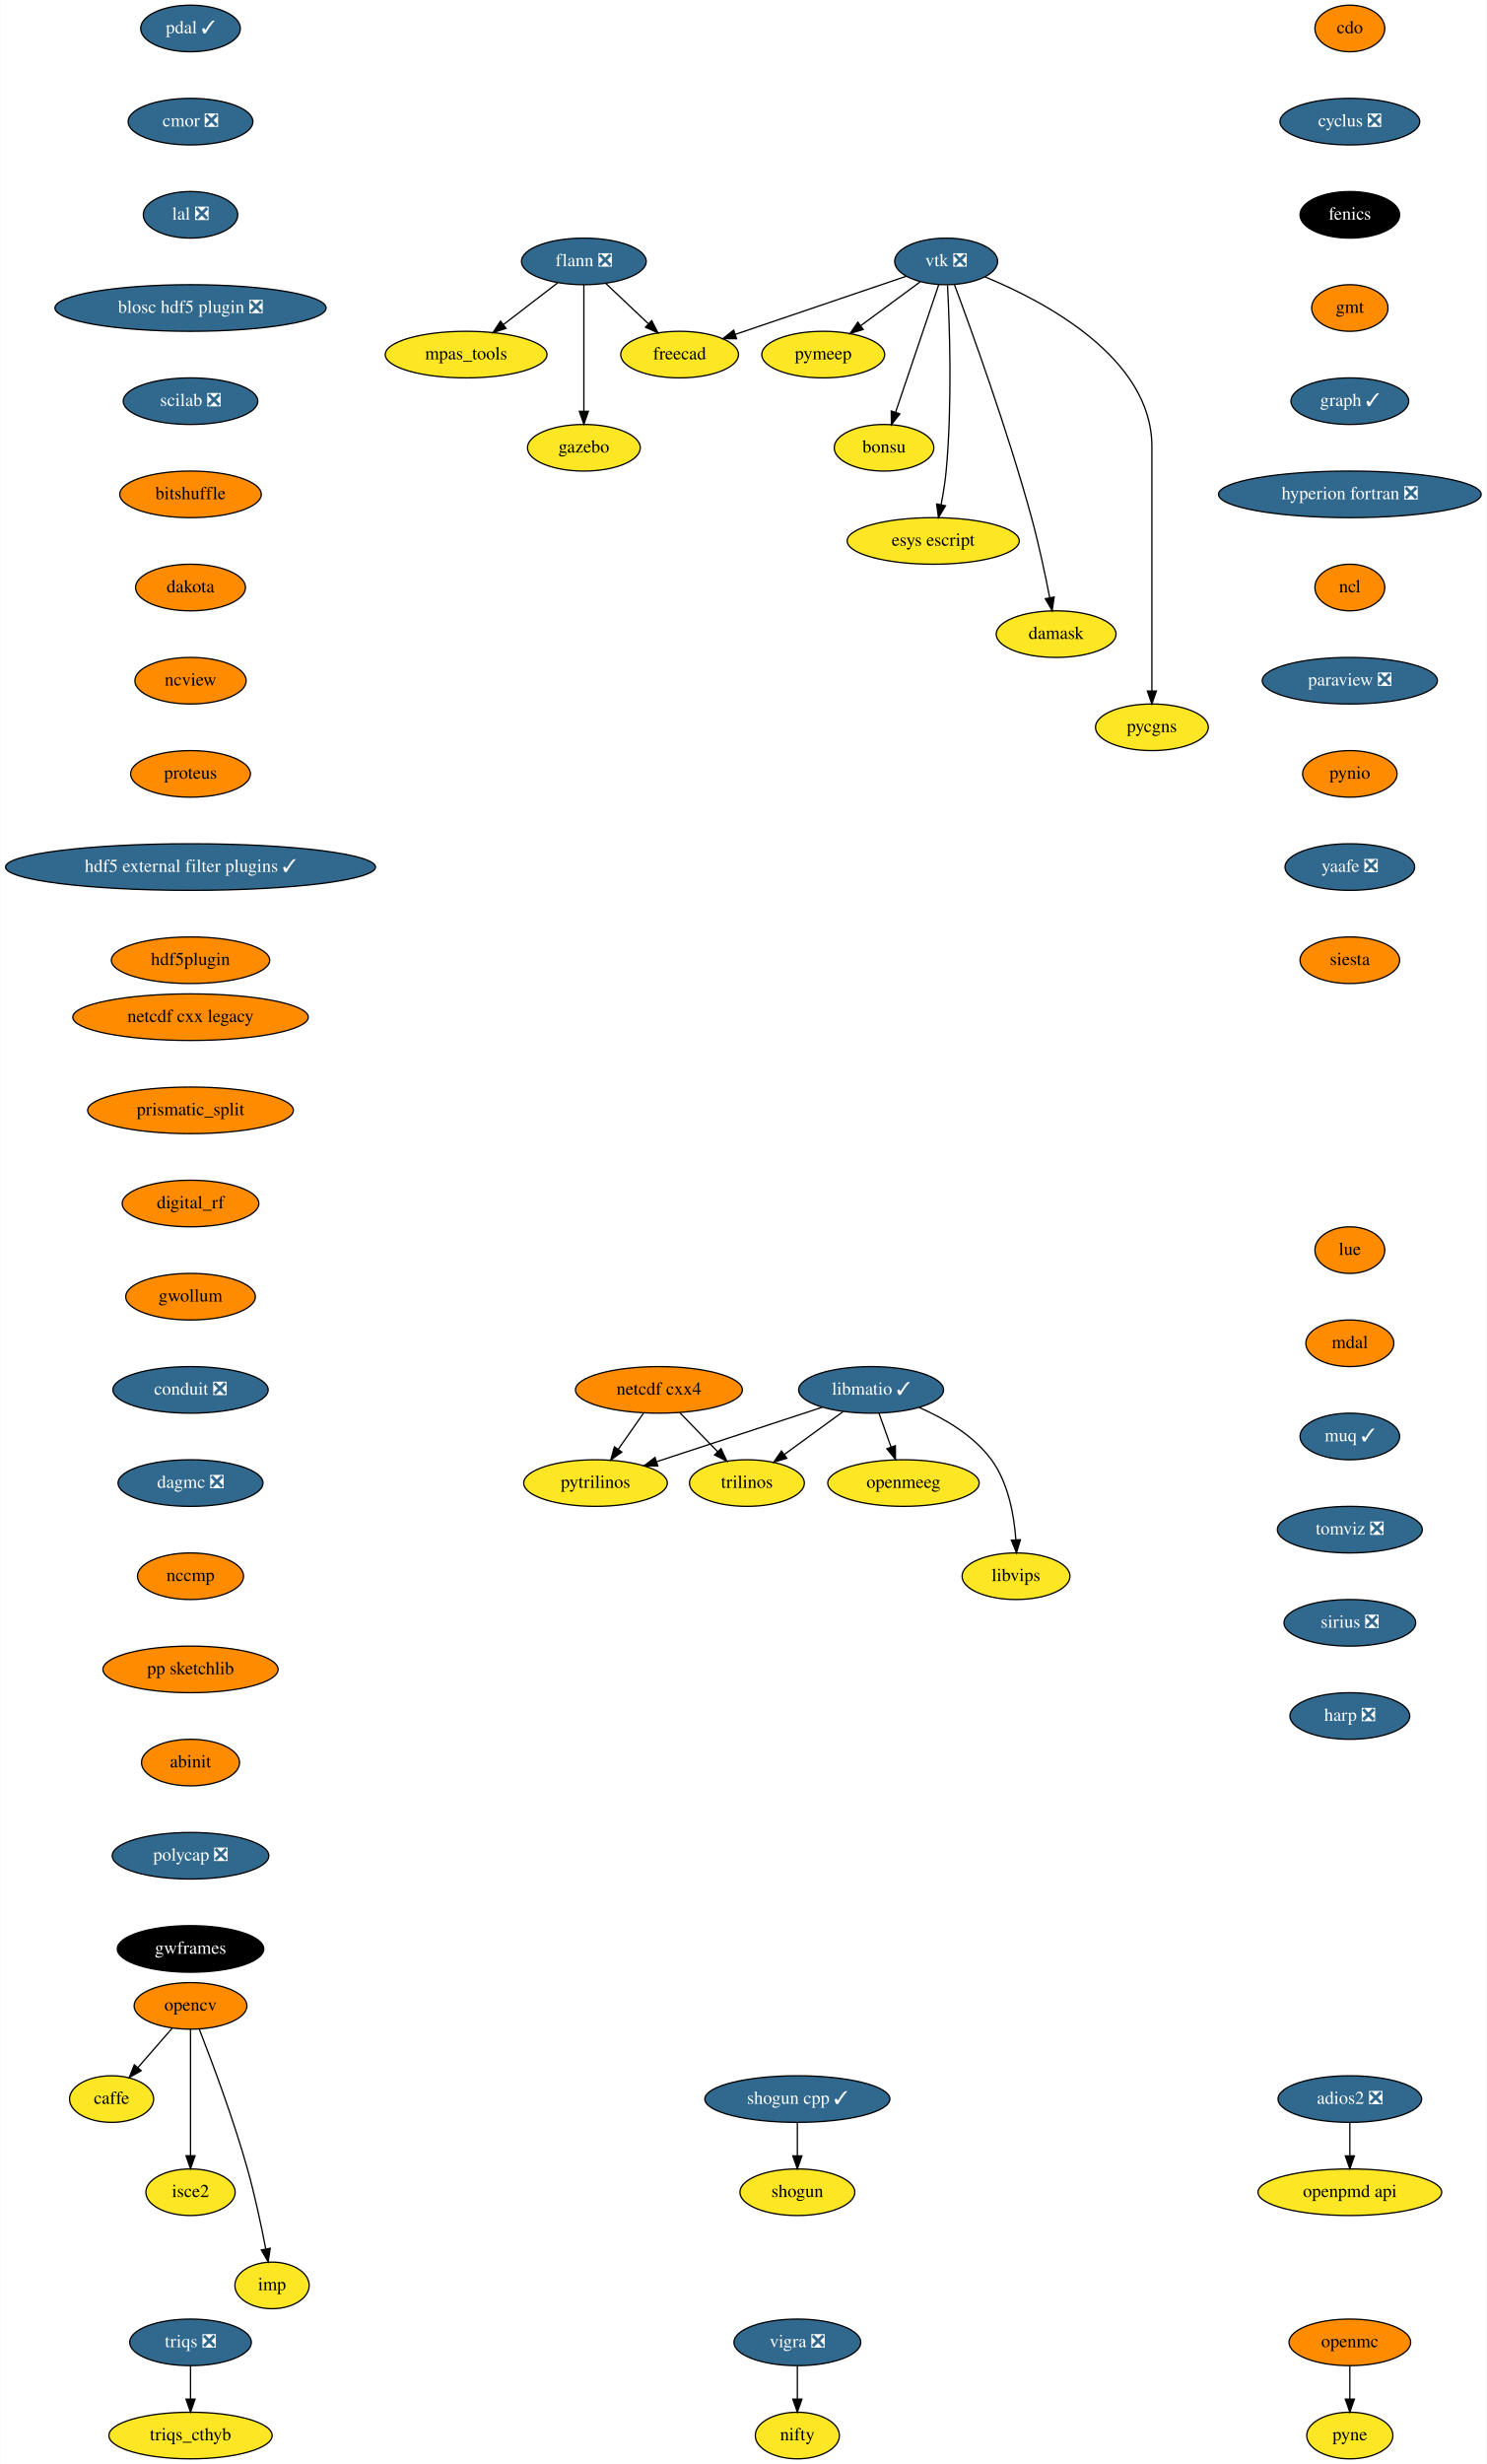
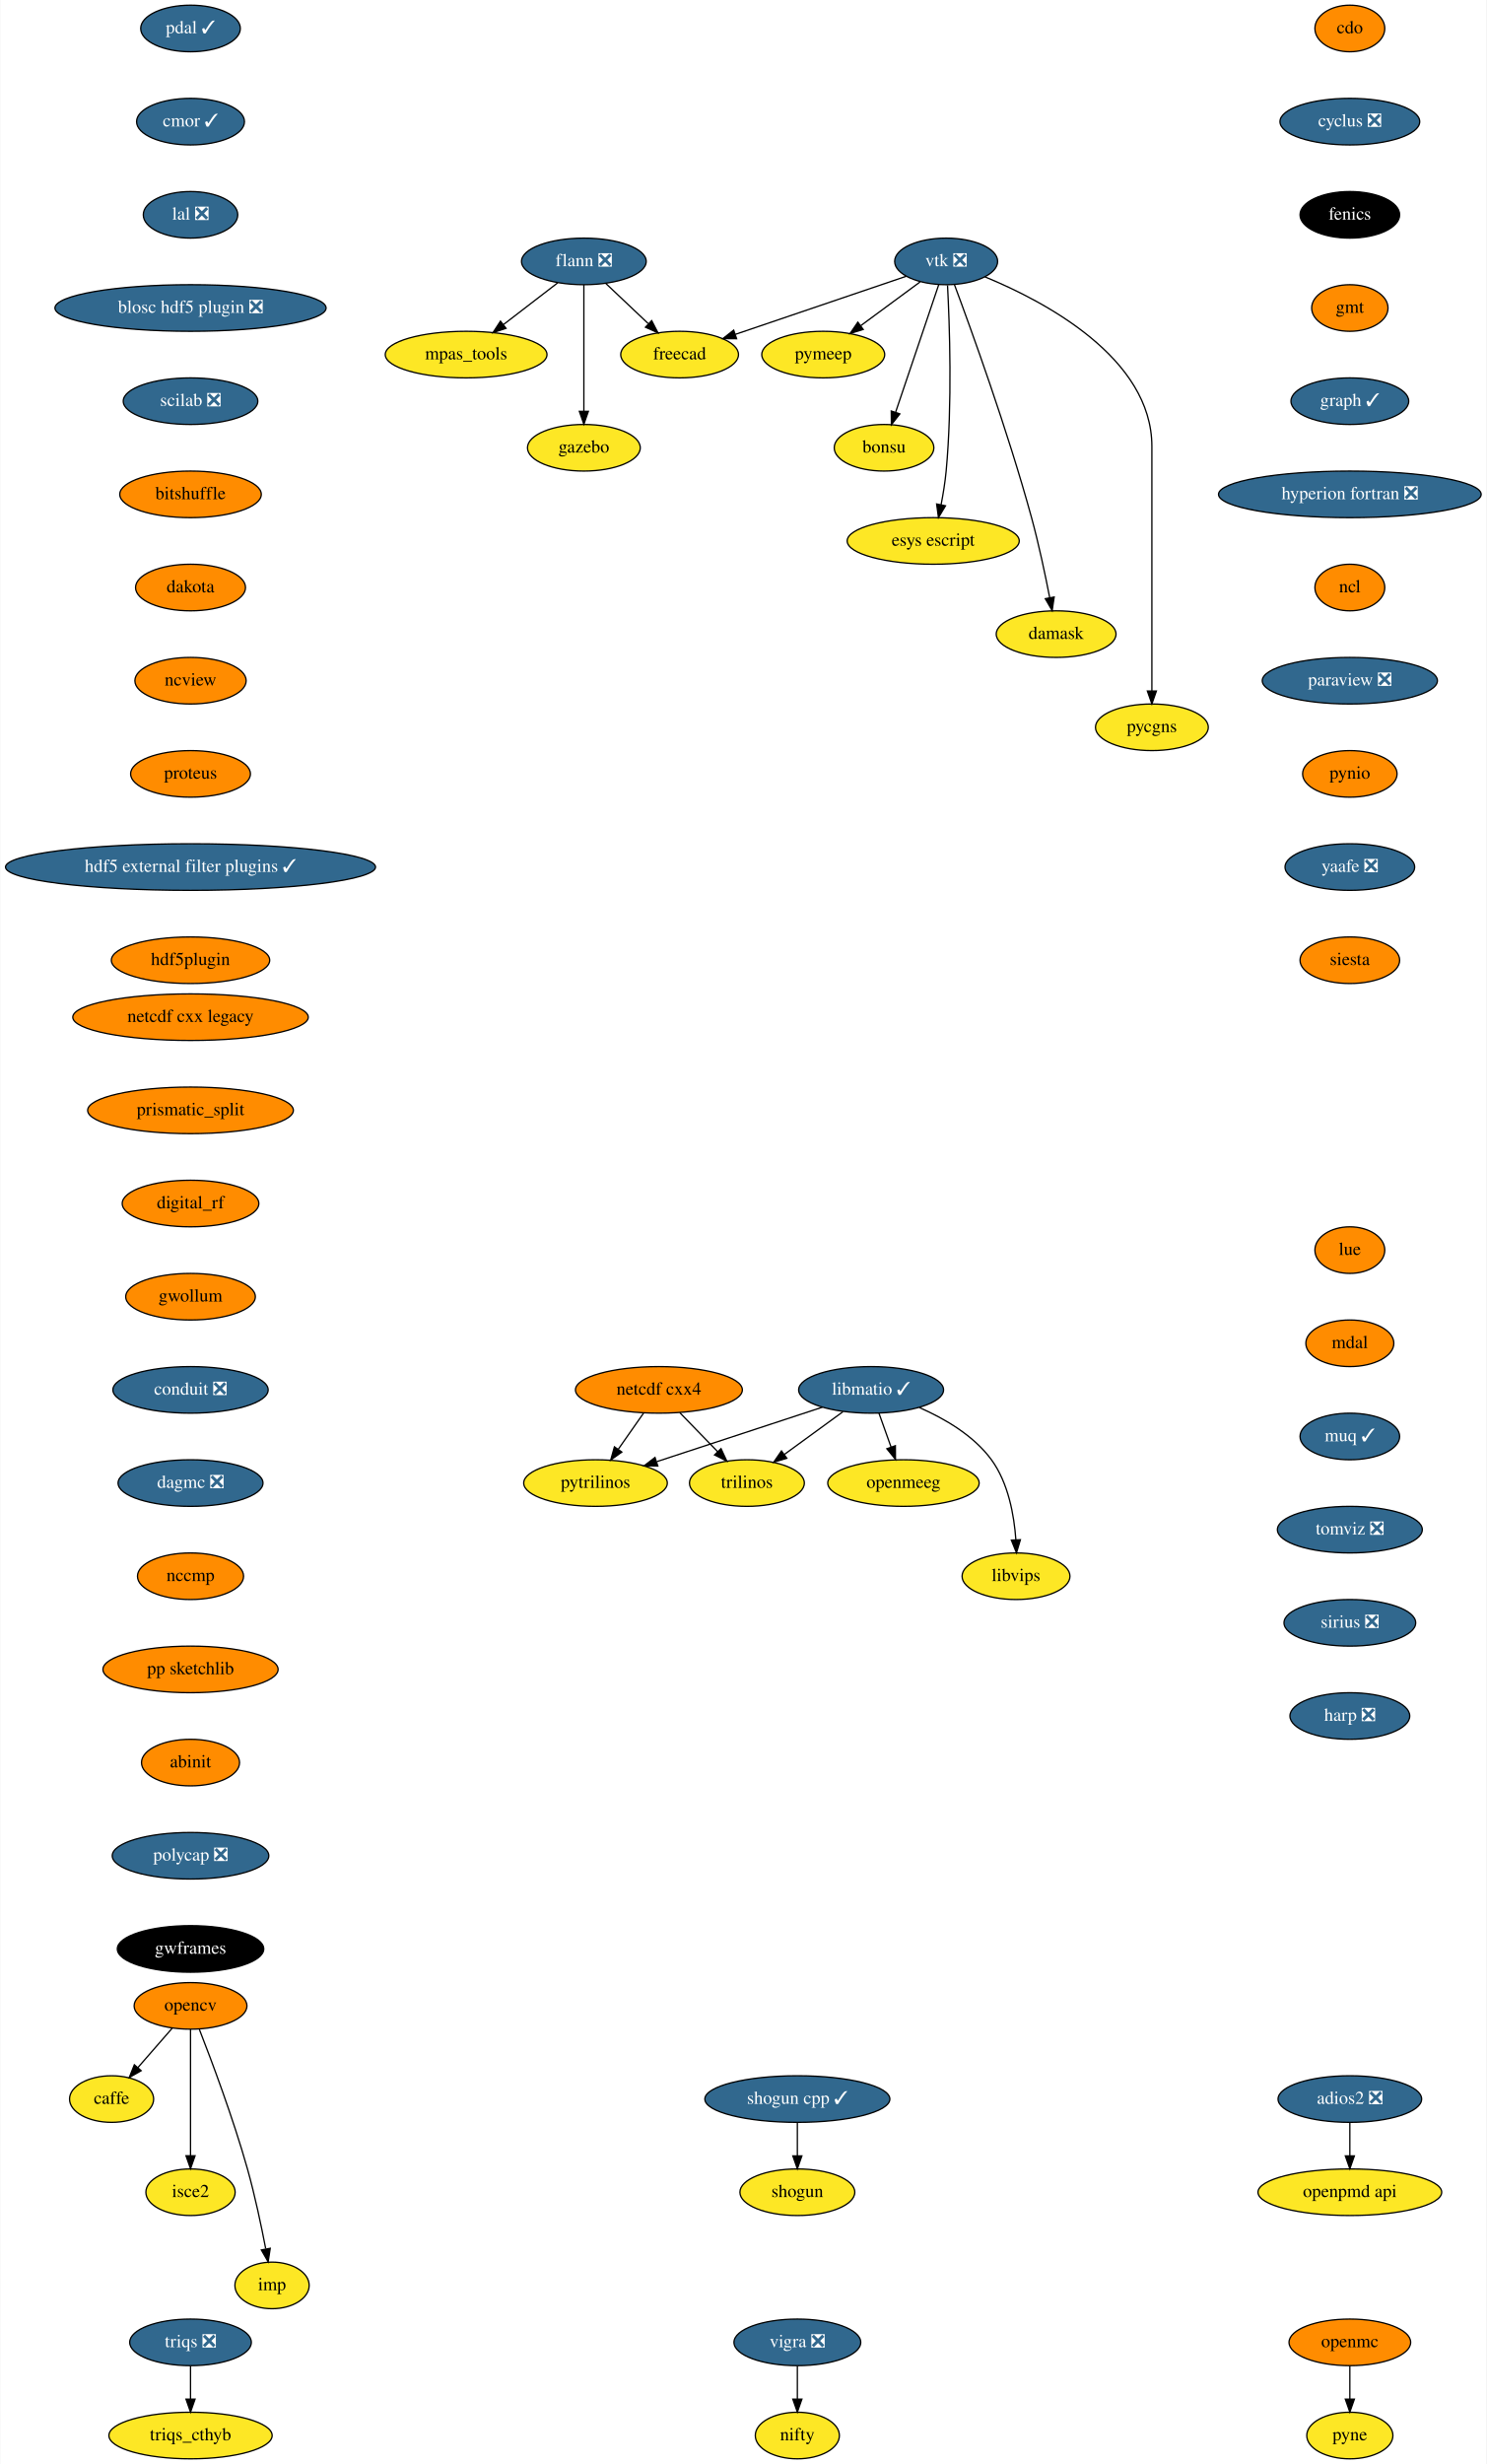
<svg xmlns="http://www.w3.org/2000/svg" xmlns:xlink="http://www.w3.org/1999/xlink" width="1149pt" height="1904pt" viewBox="0.00 0.00 1148.50 1904.00">
  <g id="graph0" class="graph" transform="scale(1 1) rotate(0) translate(4 1900)">
    <polygon fill="white" stroke="transparent" points="-4,4 -4,-1900 1144.5,-1900 1144.5,4 -4,4" />
    <g id="node1" class="node">
      <g id="a_node1">
        <a xlink:href="https://github.com/conda-forge/caffe-feedstock" xlink:title="caffe">
          <ellipse fill="#fde725" stroke="black" cx="82" cy="-278" rx="32.5" ry="18" />
          <text text-anchor="middle" x="82" y="-274.3" font-family="Times,serif" font-size="14.00">caffe</text>
        </a>
      </g>
    </g>
    <g id="node2" class="node">
      <g id="a_node2">
        <a xlink:href="https://github.com/conda-forge/cdo-feedstock" xlink:title="cdo">
          <ellipse fill="#ff8c00" stroke="black" cx="1039" cy="-1878" rx="27" ry="18" />
          <text text-anchor="middle" x="1039" y="-1874.3" font-family="Times,serif" font-size="14.00">cdo</text>
        </a>
      </g>
    </g>
    <g id="node3" class="node">
      <g id="a_node3">
        <a xlink:href="https://github.com/conda-forge/cyclus-feedstock/pull/63" xlink:title="cyclus ❎">
          <ellipse fill="#31688e" stroke="black" cx="1039" cy="-1806" rx="54" ry="18" />
          <text text-anchor="middle" x="1039" y="-1802.3" font-family="Times,serif" font-size="14.00" fill="white">cyclus ❎</text>
        </a>
      </g>
    </g>
    <g id="node4" class="node">
      <g id="a_node4">
        <a xlink:href="https://github.com/conda-forge/fenics-feedstock" xlink:title="fenics">
          <ellipse fill="#000000" stroke="black" cx="1039" cy="-1734" rx="38.5" ry="18" />
          <text text-anchor="middle" x="1039" y="-1730.3" font-family="Times,serif" font-size="14.00" fill="white">fenics</text>
        </a>
      </g>
    </g>
    <g id="node5" class="node">
      <g id="a_node5">
        <a xlink:href="https://github.com/conda-forge/gmt-feedstock" xlink:title="gmt">
          <ellipse fill="#ff8c00" stroke="black" cx="1039" cy="-1662" rx="29.5" ry="18" />
          <text text-anchor="middle" x="1039" y="-1658.3" font-family="Times,serif" font-size="14.00">gmt</text>
        </a>
      </g>
    </g>
    <g id="node10" class="node">
      <g id="a_node10">
        <a xlink:href="https://github.com/conda-forge/graph-feedstock/pull/6" xlink:title="graph ✓">
          <ellipse fill="#31688e" stroke="black" cx="1039" cy="-1590" rx="45.5" ry="18" />
          <text text-anchor="middle" x="1039" y="-1586.3" font-family="Times,serif" font-size="14.00" fill="white">graph ✓</text>
        </a>
      </g>
    </g>
    <g id="node6" class="node">
      <g id="a_node6">
        <a xlink:href="https://github.com/conda-forge/flann-feedstock/pull/31" xlink:title="flann ❎">
          <ellipse fill="#31688e" stroke="black" cx="447" cy="-1698" rx="48.19" ry="18" />
          <text text-anchor="middle" x="447" y="-1694.3" font-family="Times,serif" font-size="14.00" fill="white">flann ❎</text>
        </a>
      </g>
    </g>
    <g id="node7" class="node">
      <g id="a_node7">
        <a xlink:href="https://github.com/conda-forge/freecad-feedstock" xlink:title="freecad">
          <ellipse fill="#fde725" stroke="black" cx="521" cy="-1626" rx="45.5" ry="18" />
          <text text-anchor="middle" x="521" y="-1622.3" font-family="Times,serif" font-size="14.00">freecad</text>
        </a>
      </g>
    </g>
    <g id="edge4" class="edge">
      <path fill="none" stroke="black" d="M463.79,-1681.12C473.54,-1671.9 485.98,-1660.13 496.77,-1649.92" />
      <polygon fill="black" stroke="black" points="499.42,-1652.24 504.27,-1642.82 494.6,-1647.15 499.42,-1652.24" />
    </g>
    <g id="node8" class="node">
      <g id="a_node8">
        <a xlink:href="https://github.com/conda-forge/mpas_tools-feedstock" xlink:title="mpas_tools">
          <ellipse fill="#fde725" stroke="black" cx="356" cy="-1626" rx="62.5" ry="18" />
          <text text-anchor="middle" x="356" y="-1622.3" font-family="Times,serif" font-size="14.00">mpas_tools</text>
        </a>
      </g>
    </g>
    <g id="edge5" class="edge">
      <path fill="none" stroke="black" d="M426.8,-1681.46C414.49,-1671.99 398.55,-1659.73 384.91,-1649.24" />
      <polygon fill="black" stroke="black" points="386.83,-1646.3 376.77,-1642.98 382.56,-1651.85 386.83,-1646.3" />
    </g>
    <g id="node9" class="node">
      <g id="a_node9">
        <a xlink:href="https://github.com/conda-forge/gazebo-feedstock" xlink:title="gazebo">
          <ellipse fill="#fde725" stroke="black" cx="447" cy="-1554" rx="43.59" ry="18" />
          <text text-anchor="middle" x="447" y="-1550.3" font-family="Times,serif" font-size="14.00">gazebo</text>
        </a>
      </g>
    </g>
    <g id="edge6" class="edge">
      <path fill="none" stroke="black" d="M447,-1679.87C447,-1655.67 447,-1611.21 447,-1582.39" />
      <polygon fill="black" stroke="black" points="450.5,-1582.19 447,-1572.19 443.5,-1582.19 450.5,-1582.19" />
    </g>
    <g id="node11" class="node">
      <g id="a_node11">
        <a xlink:href="https://github.com/conda-forge/hyperion-fortran-feedstock/pull/20" xlink:title="hyperion fortran ❎">
          <ellipse fill="#31688e" stroke="black" cx="1039" cy="-1518" rx="101.5" ry="18" />
          <text text-anchor="middle" x="1039" y="-1514.3" font-family="Times,serif" font-size="14.00" fill="white">hyperion fortran ❎</text>
        </a>
      </g>
    </g>
    <g id="node12" class="node">
      <g id="a_node12">
        <a xlink:href="https://github.com/conda-forge/ncl-feedstock" xlink:title="ncl">
          <ellipse fill="#ff8c00" stroke="black" cx="1039" cy="-1446" rx="27" ry="18" />
          <text text-anchor="middle" x="1039" y="-1442.3" font-family="Times,serif" font-size="14.00">ncl</text>
        </a>
      </g>
    </g>
    <g id="node18" class="node">
      <g id="a_node18">
        <a xlink:href="https://github.com/conda-forge/paraview-feedstock/pull/131" xlink:title="paraview ❎">
          <ellipse fill="#31688e" stroke="black" cx="1039" cy="-1374" rx="67.69" ry="18" />
          <text text-anchor="middle" x="1039" y="-1370.3" font-family="Times,serif" font-size="14.00" fill="white">paraview ❎</text>
        </a>
      </g>
    </g>
    <g id="node13" class="node">
      <g id="a_node13">
        <a xlink:href="https://github.com/conda-forge/libmatio-feedstock/pull/39" xlink:title="libmatio ✓">
          <ellipse fill="#31688e" stroke="black" cx="669" cy="-826" rx="56" ry="18" />
          <text text-anchor="middle" x="669" y="-822.3" font-family="Times,serif" font-size="14.00" fill="white">libmatio ✓</text>
        </a>
      </g>
    </g>
    <g id="node14" class="node">
      <g id="a_node14">
        <a xlink:href="https://github.com/conda-forge/pytrilinos-feedstock" xlink:title="pytrilinos">
          <ellipse fill="#fde725" stroke="black" cx="456" cy="-754" rx="55.49" ry="18" />
          <text text-anchor="middle" x="456" y="-750.3" font-family="Times,serif" font-size="14.00">pytrilinos</text>
        </a>
      </g>
    </g>
    <g id="edge10" class="edge">
      <path fill="none" stroke="black" d="M631.41,-812.65C595.78,-800.94 542.11,-783.3 503.53,-770.62" />
      <polygon fill="black" stroke="black" points="504.16,-767.14 493.57,-767.35 501.98,-773.79 504.16,-767.14" />
    </g>
    <g id="node15" class="node">
      <g id="a_node15">
        <a xlink:href="https://github.com/conda-forge/trilinos-feedstock" xlink:title="trilinos">
          <ellipse fill="#fde725" stroke="black" cx="573" cy="-754" rx="44.39" ry="18" />
          <text text-anchor="middle" x="573" y="-750.3" font-family="Times,serif" font-size="14.00">trilinos</text>
        </a>
      </g>
    </g>
    <g id="edge11" class="edge">
      <path fill="none" stroke="black" d="M647.22,-809.12C633.81,-799.34 616.46,-786.69 601.9,-776.08" />
      <polygon fill="black" stroke="black" points="603.85,-773.17 593.71,-770.1 599.73,-778.82 603.85,-773.17" />
    </g>
    <g id="node16" class="node">
      <g id="a_node16">
        <a xlink:href="https://github.com/conda-forge/openmeeg-feedstock" xlink:title="openmeeg">
          <ellipse fill="#fde725" stroke="black" cx="694" cy="-754" rx="58.5" ry="18" />
          <text text-anchor="middle" x="694" y="-750.3" font-family="Times,serif" font-size="14.00">openmeeg</text>
        </a>
      </g>
    </g>
    <g id="edge12" class="edge">
      <path fill="none" stroke="black" d="M675.05,-808.05C677.87,-800.18 681.28,-790.62 684.43,-781.79" />
      <polygon fill="black" stroke="black" points="687.76,-782.87 687.83,-772.28 681.17,-780.52 687.76,-782.87" />
    </g>
    <g id="node17" class="node">
      <g id="a_node17">
        <a xlink:href="https://github.com/conda-forge/libvips-feedstock" xlink:title="libvips">
          <ellipse fill="#fde725" stroke="black" cx="781" cy="-682" rx="41.69" ry="18" />
          <text text-anchor="middle" x="781" y="-678.3" font-family="Times,serif" font-size="14.00">libvips</text>
        </a>
      </g>
    </g>
    <g id="edge13" class="edge">
      <path fill="none" stroke="black" d="M706.36,-812.3C725.79,-803.82 748.28,-790.75 762,-772 775.08,-754.11 779.53,-729.11 780.88,-710.16" />
      <polygon fill="black" stroke="black" points="784.38,-710.22 781.36,-700.07 777.39,-709.9 784.38,-710.22" />
    </g>
    <g id="node25" class="node">
      <g id="a_node25">
        <a xlink:href="https://github.com/conda-forge/pynio-feedstock" xlink:title="pynio">
          <ellipse fill="#ff8c00" stroke="black" cx="1039" cy="-1302" rx="36.5" ry="18" />
          <text text-anchor="middle" x="1039" y="-1298.3" font-family="Times,serif" font-size="14.00">pynio</text>
        </a>
      </g>
    </g>
    <g id="node19" class="node">
      <g id="a_node19">
        <a xlink:href="https://github.com/conda-forge/netcdf-cxx4-feedstock" xlink:title="netcdf cxx4">
          <ellipse fill="#ff8c00" stroke="black" cx="505" cy="-826" rx="64.5" ry="18" />
          <text text-anchor="middle" x="505" y="-822.3" font-family="Times,serif" font-size="14.00">netcdf cxx4</text>
        </a>
      </g>
    </g>
    <g id="edge15" class="edge">
      <path fill="none" stroke="black" d="M493.14,-808.05C487.3,-799.71 480.14,-789.49 473.68,-780.25" />
      <polygon fill="black" stroke="black" points="476.35,-777.97 467.75,-771.79 470.62,-781.99 476.35,-777.97" />
    </g>
    <g id="edge16" class="edge">
      <path fill="none" stroke="black" d="M521.12,-808.41C529.88,-799.39 540.86,-788.09 550.46,-778.21" />
      <polygon fill="black" stroke="black" points="553.01,-780.6 557.47,-770.99 547.99,-775.72 553.01,-780.6" />
    </g>
    <g id="node20" class="node">
      <g id="a_node20">
        <a xlink:href="https://github.com/conda-forge/opencv-feedstock" xlink:title="opencv">
          <ellipse fill="#ff8c00" stroke="black" cx="143" cy="-350" rx="43.59" ry="18" />
          <text text-anchor="middle" x="143" y="-346.3" font-family="Times,serif" font-size="14.00">opencv</text>
        </a>
      </g>
    </g>
    <g id="edge17" class="edge">
      <path fill="none" stroke="black" d="M128.85,-332.76C120.96,-323.71 111.01,-312.29 102.3,-302.3" />
      <polygon fill="black" stroke="black" points="104.86,-299.91 95.65,-294.67 99.58,-304.5 104.86,-299.91" />
    </g>
    <g id="node21" class="node">
      <g id="a_node21">
        <a xlink:href="https://github.com/conda-forge/isce2-feedstock" xlink:title="isce2">
          <ellipse fill="#fde725" stroke="black" cx="143" cy="-206" rx="34.5" ry="18" />
          <text text-anchor="middle" x="143" y="-202.3" font-family="Times,serif" font-size="14.00">isce2</text>
        </a>
      </g>
    </g>
    <g id="edge18" class="edge">
      <path fill="none" stroke="black" d="M143,-331.87C143,-307.67 143,-263.21 143,-234.39" />
      <polygon fill="black" stroke="black" points="146.5,-234.19 143,-224.19 139.5,-234.19 146.5,-234.19" />
    </g>
    <g id="node22" class="node">
      <g id="a_node22">
        <a xlink:href="https://github.com/conda-forge/imp-feedstock" xlink:title="imp">
          <ellipse fill="#fde725" stroke="black" cx="206" cy="-134" rx="28.7" ry="18" />
          <text text-anchor="middle" x="206" y="-130.3" font-family="Times,serif" font-size="14.00">imp</text>
        </a>
      </g>
    </g>
    <g id="edge19" class="edge">
      <path fill="none" stroke="black" d="M149.83,-331.83C159.16,-307.95 175.97,-263.2 187,-224 192.74,-203.6 197.68,-180.14 201.09,-162.43" />
      <polygon fill="black" stroke="black" points="204.6,-162.69 203,-152.22 197.72,-161.4 204.6,-162.69" />
    </g>
    <g id="node23" class="node">
      <g id="a_node23">
        <a xlink:href="https://github.com/conda-forge/openmc-feedstock" xlink:title="openmc">
          <ellipse fill="#ff8c00" stroke="black" cx="1039" cy="-90" rx="47" ry="18" />
          <text text-anchor="middle" x="1039" y="-86.3" font-family="Times,serif" font-size="14.00">openmc</text>
        </a>
      </g>
    </g>
    <g id="node24" class="node">
      <g id="a_node24">
        <a xlink:href="https://github.com/conda-forge/pyne-feedstock" xlink:title="pyne">
          <ellipse fill="#fde725" stroke="black" cx="1039" cy="-18" rx="33.29" ry="18" />
          <text text-anchor="middle" x="1039" y="-14.3" font-family="Times,serif" font-size="14.00">pyne</text>
        </a>
      </g>
    </g>
    <g id="edge20" class="edge">
      <path fill="none" stroke="black" d="M1039,-71.7C1039,-63.98 1039,-54.71 1039,-46.11" />
      <polygon fill="black" stroke="black" points="1042.5,-46.1 1039,-36.1 1035.5,-46.1 1042.5,-46.1" />
    </g>
    <g id="node26" class="node">
      <g id="a_node26">
        <a xlink:href="https://github.com/conda-forge/yaafe-feedstock/pull/15" xlink:title="yaafe ❎">
          <ellipse fill="#31688e" stroke="black" cx="1039" cy="-1230" rx="50.09" ry="18" />
          <text text-anchor="middle" x="1039" y="-1226.3" font-family="Times,serif" font-size="14.00" fill="white">yaafe ❎</text>
        </a>
      </g>
    </g>
    <g id="node31" class="node">
      <g id="a_node31">
        <a xlink:href="https://github.com/conda-forge/siesta-feedstock" xlink:title="siesta">
          <ellipse fill="#ff8c00" stroke="black" cx="1039" cy="-1158" rx="38.5" ry="18" />
          <text text-anchor="middle" x="1039" y="-1154.3" font-family="Times,serif" font-size="14.00">siesta</text>
        </a>
      </g>
    </g>
    <g id="node27" class="node">
      <g id="a_node27">
        <a xlink:href="https://github.com/conda-forge/shogun-feedstock" xlink:title="shogun">
          <ellipse fill="#fde725" stroke="black" cx="612" cy="-206" rx="44.39" ry="18" />
          <text text-anchor="middle" x="612" y="-202.3" font-family="Times,serif" font-size="14.00">shogun</text>
        </a>
      </g>
    </g>
    <g id="node28" class="node">
      <g id="a_node28">
        <a xlink:href="https://github.com/conda-forge/shogun-cpp-feedstock/pull/47" xlink:title="shogun cpp ✓">
          <ellipse fill="#31688e" stroke="black" cx="612" cy="-278" rx="71.5" ry="18" />
          <text text-anchor="middle" x="612" y="-274.3" font-family="Times,serif" font-size="14.00" fill="white">shogun cpp ✓</text>
        </a>
      </g>
    </g>
    <g id="edge23" class="edge">
      <path fill="none" stroke="black" d="M612,-259.7C612,-251.98 612,-242.71 612,-234.11" />
      <polygon fill="black" stroke="black" points="615.5,-234.1 612,-224.1 608.5,-234.1 615.5,-234.1" />
    </g>
    <g id="node29" class="node">
      <g id="a_node29">
        <a xlink:href="https://github.com/conda-forge/vigra-feedstock/pull/75" xlink:title="vigra ❎">
          <ellipse fill="#31688e" stroke="black" cx="612" cy="-90" rx="48.99" ry="18" />
          <text text-anchor="middle" x="612" y="-86.3" font-family="Times,serif" font-size="14.00" fill="white">vigra ❎</text>
        </a>
      </g>
    </g>
    <g id="node30" class="node">
      <g id="a_node30">
        <a xlink:href="https://github.com/conda-forge/nifty-feedstock" xlink:title="nifty">
          <ellipse fill="#fde725" stroke="black" cx="612" cy="-18" rx="32.5" ry="18" />
          <text text-anchor="middle" x="612" y="-14.3" font-family="Times,serif" font-size="14.00">nifty</text>
        </a>
      </g>
    </g>
    <g id="edge24" class="edge">
      <path fill="none" stroke="black" d="M612,-71.7C612,-63.98 612,-54.71 612,-46.11" />
      <polygon fill="black" stroke="black" points="615.5,-46.1 612,-36.1 608.5,-46.1 615.5,-46.1" />
    </g>
    <g id="node32" class="node">
      <g id="a_node32">
        <a xlink:href="https://github.com/conda-forge/vtk-feedstock/pull/203" xlink:title="vtk ❎">
          <ellipse fill="#31688e" stroke="black" cx="727" cy="-1698" rx="39.79" ry="18" />
          <text text-anchor="middle" x="727" y="-1694.3" font-family="Times,serif" font-size="14.00" fill="white">vtk ❎</text>
        </a>
      </g>
    </g>
    <g id="edge26" class="edge">
      <path fill="none" stroke="black" d="M696.16,-1686.52C661.08,-1674.6 603.57,-1655.06 564.08,-1641.64" />
      <polygon fill="black" stroke="black" points="565.04,-1638.27 554.45,-1638.37 562.79,-1644.9 565.04,-1638.27" />
    </g>
    <g id="node33" class="node">
      <g id="a_node33">
        <a xlink:href="https://github.com/conda-forge/pymeep-feedstock" xlink:title="pymeep">
          <ellipse fill="#fde725" stroke="black" cx="632" cy="-1626" rx="47.5" ry="18" />
          <text text-anchor="middle" x="632" y="-1622.3" font-family="Times,serif" font-size="14.00">pymeep</text>
        </a>
      </g>
    </g>
    <g id="edge27" class="edge">
      <path fill="none" stroke="black" d="M706.85,-1682.15C693.56,-1672.36 675.93,-1659.37 661.12,-1648.45" />
      <polygon fill="black" stroke="black" points="662.9,-1645.42 652.77,-1642.31 658.75,-1651.06 662.9,-1645.42" />
    </g>
    <g id="node34" class="node">
      <g id="a_node34">
        <a xlink:href="https://github.com/conda-forge/bonsu-feedstock" xlink:title="bonsu">
          <ellipse fill="#fde725" stroke="black" cx="679" cy="-1554" rx="38.5" ry="18" />
          <text text-anchor="middle" x="679" y="-1550.3" font-family="Times,serif" font-size="14.00">bonsu</text>
        </a>
      </g>
    </g>
    <g id="edge28" class="edge">
      <path fill="none" stroke="black" d="M721.31,-1680.15C713.08,-1655.81 697.78,-1610.57 688.01,-1581.67" />
      <polygon fill="black" stroke="black" points="691.21,-1580.18 684.69,-1571.82 684.57,-1582.42 691.21,-1580.18" />
    </g>
    <g id="node35" class="node">
      <g id="a_node35">
        <a xlink:href="https://github.com/conda-forge/esys-escript-feedstock" xlink:title="esys escript">
          <ellipse fill="#fde725" stroke="black" cx="717" cy="-1482" rx="66.5" ry="18" />
          <text text-anchor="middle" x="717" y="-1478.3" font-family="Times,serif" font-size="14.00">esys escript</text>
        </a>
      </g>
    </g>
    <g id="edge29" class="edge">
      <path fill="none" stroke="black" d="M728.06,-1679.56C729.62,-1649.96 731.87,-1588.04 727,-1536 726.2,-1527.48 724.7,-1518.28 723.1,-1509.99" />
      <polygon fill="black" stroke="black" points="726.5,-1509.16 721.06,-1500.07 719.64,-1510.57 726.5,-1509.16" />
    </g>
    <g id="node36" class="node">
      <g id="a_node36">
        <a xlink:href="https://github.com/conda-forge/damask-feedstock" xlink:title="damask">
          <ellipse fill="#fde725" stroke="black" cx="812" cy="-1410" rx="46.29" ry="18" />
          <text text-anchor="middle" x="812" y="-1406.3" font-family="Times,serif" font-size="14.00">damask</text>
        </a>
      </g>
    </g>
    <g id="edge30" class="edge">
      <path fill="none" stroke="black" d="M733.39,-1680.07C746.02,-1646.23 774.5,-1567.67 793,-1500 798.59,-1479.55 803.54,-1456.1 806.98,-1438.4" />
      <polygon fill="black" stroke="black" points="810.49,-1438.68 808.93,-1428.2 803.62,-1437.37 810.49,-1438.68" />
    </g>
    <g id="node37" class="node">
      <g id="a_node37">
        <a xlink:href="https://github.com/conda-forge/pycgns-feedstock" xlink:title="pycgns">
          <ellipse fill="#fde725" stroke="black" cx="886" cy="-1338" rx="43.59" ry="18" />
          <text text-anchor="middle" x="886" y="-1334.3" font-family="Times,serif" font-size="14.00">pycgns</text>
        </a>
      </g>
    </g>
    <g id="edge31" class="edge">
      <path fill="none" stroke="black" d="M756.91,-1686.09C802.97,-1667.14 886,-1623.47 886,-1555 886,-1555 886,-1555 886,-1481 886,-1441 886,-1394.65 886,-1366.08" />
      <polygon fill="black" stroke="black" points="889.5,-1366.05 886,-1356.05 882.5,-1366.05 889.5,-1366.05" />
    </g>
    <g id="node38" class="node">
      <g id="a_node38">
        <a xlink:href="https://github.com/conda-forge/pdal-feedstock/pull/140" xlink:title="pdal ✓">
          <ellipse fill="#31688e" stroke="black" cx="143" cy="-1878" rx="38.5" ry="18" />
          <text text-anchor="middle" x="143" y="-1874.3" font-family="Times,serif" font-size="14.00" fill="white">pdal ✓</text>
        </a>
      </g>
    </g>
    <g id="node39" class="node">
      <g id="a_node39">
-         <a xlink:href="https://github.com/conda-forge/cmor-feedstock/pull/40" xlink:title="cmor ❎">
-           <ellipse fill="#31688e" stroke="black" cx="143" cy="-1806" rx="48.19" ry="18" />
-           <text text-anchor="middle" x="143" y="-1802.3" font-family="Times,serif" font-size="14.00" fill="white">cmor ❎</text>
+         <a xlink:href="https://github.com/conda-forge/cmor-feedstock/pull/40" xlink:title="cmor ✓">
+           <ellipse fill="#31688e" stroke="black" cx="143" cy="-1806" rx="41.69" ry="18" />
+           <text text-anchor="middle" x="143" y="-1802.3" font-family="Times,serif" font-size="14.00" fill="white">cmor ✓</text>
        </a>
      </g>
    </g>
    <g id="node41" class="node">
      <g id="a_node41">
        <a xlink:href="https://github.com/conda-forge/lal-feedstock/pull/58" xlink:title="lal ❎">
          <ellipse fill="#31688e" stroke="black" cx="143" cy="-1734" rx="36.5" ry="18" />
          <text text-anchor="middle" x="143" y="-1730.3" font-family="Times,serif" font-size="14.00" fill="white">lal ❎</text>
        </a>
      </g>
    </g>
    <g id="node40" class="node">
      <g id="a_node40">
        <a xlink:href="https://github.com/conda-forge/openpmd-api-feedstock" xlink:title="openpmd api">
          <ellipse fill="#fde725" stroke="black" cx="1039" cy="-206" rx="71" ry="18" />
          <text text-anchor="middle" x="1039" y="-202.3" font-family="Times,serif" font-size="14.00">openpmd api</text>
        </a>
      </g>
    </g>
    <g id="node42" class="node">
      <g id="a_node42">
        <a xlink:href="https://github.com/conda-forge/blosc-hdf5-plugin-feedstock/pull/5" xlink:title="blosc hdf5 plugin ❎">
          <ellipse fill="#31688e" stroke="black" cx="143" cy="-1662" rx="104.78" ry="18" />
          <text text-anchor="middle" x="143" y="-1658.3" font-family="Times,serif" font-size="14.00" fill="white">blosc hdf5 plugin ❎</text>
        </a>
      </g>
    </g>
    <g id="node43" class="node">
      <g id="a_node43">
        <a xlink:href="https://github.com/conda-forge/scilab-feedstock/pull/25" xlink:title="scilab ❎">
          <ellipse fill="#31688e" stroke="black" cx="143" cy="-1590" rx="52" ry="18" />
          <text text-anchor="middle" x="143" y="-1586.3" font-family="Times,serif" font-size="14.00" fill="white">scilab ❎</text>
        </a>
      </g>
    </g>
    <g id="node44" class="node">
      <g id="a_node44">
        <a xlink:href="https://github.com/conda-forge/bitshuffle-feedstock" xlink:title="bitshuffle">
          <ellipse fill="#ff8c00" stroke="black" cx="143" cy="-1518" rx="54.69" ry="18" />
          <text text-anchor="middle" x="143" y="-1514.3" font-family="Times,serif" font-size="14.00">bitshuffle</text>
        </a>
      </g>
    </g>
    <g id="node45" class="node">
      <g id="a_node45">
        <a xlink:href="https://github.com/conda-forge/dakota-feedstock" xlink:title="dakota">
          <ellipse fill="#ff8c00" stroke="black" cx="143" cy="-1446" rx="42.49" ry="18" />
          <text text-anchor="middle" x="143" y="-1442.3" font-family="Times,serif" font-size="14.00">dakota</text>
        </a>
      </g>
    </g>
    <g id="node47" class="node">
      <g id="a_node47">
        <a xlink:href="https://github.com/conda-forge/ncview-feedstock" xlink:title="ncview">
          <ellipse fill="#ff8c00" stroke="black" cx="143" cy="-1374" rx="43" ry="18" />
          <text text-anchor="middle" x="143" y="-1370.3" font-family="Times,serif" font-size="14.00">ncview</text>
        </a>
      </g>
    </g>
    <g id="node46" class="node">
      <g id="a_node46">
        <a xlink:href="https://github.com/conda-forge/adios2-feedstock/pull/33" xlink:title="adios2 ❎">
          <ellipse fill="#31688e" stroke="black" cx="1039" cy="-278" rx="55.49" ry="18" />
          <text text-anchor="middle" x="1039" y="-274.3" font-family="Times,serif" font-size="14.00" fill="white">adios2 ❎</text>
        </a>
      </g>
    </g>
    <g id="edge38" class="edge">
      <path fill="none" stroke="black" d="M1039,-259.7C1039,-251.98 1039,-242.71 1039,-234.11" />
      <polygon fill="black" stroke="black" points="1042.5,-234.1 1039,-224.1 1035.5,-234.1 1042.5,-234.1" />
    </g>
    <g id="node48" class="node">
      <g id="a_node48">
        <a xlink:href="https://github.com/conda-forge/proteus-feedstock" xlink:title="proteus">
          <ellipse fill="#ff8c00" stroke="black" cx="143" cy="-1302" rx="46.29" ry="18" />
          <text text-anchor="middle" x="143" y="-1298.3" font-family="Times,serif" font-size="14.00">proteus</text>
        </a>
      </g>
    </g>
    <g id="node51" class="node">
      <g id="a_node51">
        <a xlink:href="https://github.com/conda-forge/hdf5-external-filter-plugins-feedstock/pull/12" xlink:title="hdf5 external filter plugins ✓">
          <ellipse fill="#31688e" stroke="black" cx="143" cy="-1230" rx="143" ry="18" />
          <text text-anchor="middle" x="143" y="-1226.3" font-family="Times,serif" font-size="14.00" fill="white">hdf5 external filter plugins ✓</text>
        </a>
      </g>
    </g>
    <g id="node49" class="node">
      <g id="a_node49">
        <a xlink:href="https://github.com/conda-forge/triqs-feedstock/pull/19" xlink:title="triqs ❎">
          <ellipse fill="#31688e" stroke="black" cx="143" cy="-90" rx="47" ry="18" />
          <text text-anchor="middle" x="143" y="-86.3" font-family="Times,serif" font-size="14.00" fill="white">triqs ❎</text>
        </a>
      </g>
    </g>
    <g id="node50" class="node">
      <g id="a_node50">
        <a xlink:href="https://github.com/conda-forge/triqs_cthyb-feedstock" xlink:title="triqs_cthyb">
          <ellipse fill="#fde725" stroke="black" cx="143" cy="-18" rx="63.09" ry="18" />
          <text text-anchor="middle" x="143" y="-14.3" font-family="Times,serif" font-size="14.00">triqs_cthyb</text>
        </a>
      </g>
    </g>
    <g id="edge41" class="edge">
      <path fill="none" stroke="black" d="M143,-71.7C143,-63.98 143,-54.71 143,-46.11" />
      <polygon fill="black" stroke="black" points="146.5,-46.1 143,-36.1 139.5,-46.1 146.5,-46.1" />
    </g>
    <g id="node52" class="node">
      <g id="a_node52">
        <a xlink:href="https://github.com/conda-forge/hdf5plugin-feedstock" xlink:title="hdf5plugin">
          <ellipse fill="#ff8c00" stroke="black" cx="143" cy="-1158" rx="61.19" ry="18" />
          <text text-anchor="middle" x="143" y="-1154.3" font-family="Times,serif" font-size="14.00">hdf5plugin</text>
        </a>
      </g>
    </g>
    <g id="node53" class="node">
      <g id="a_node53">
        <a xlink:href="https://github.com/conda-forge/netcdf-cxx-legacy-feedstock" xlink:title="netcdf cxx legacy">
          <ellipse fill="#ff8c00" stroke="black" cx="143" cy="-1114" rx="91" ry="18" />
          <text text-anchor="middle" x="143" y="-1110.3" font-family="Times,serif" font-size="14.00">netcdf cxx legacy</text>
        </a>
      </g>
    </g>
    <g id="node54" class="node">
      <g id="a_node54">
        <a xlink:href="https://github.com/conda-forge/prismatic_split-feedstock" xlink:title="prismatic_split">
          <ellipse fill="#ff8c00" stroke="black" cx="143" cy="-1042" rx="79.5" ry="18" />
          <text text-anchor="middle" x="143" y="-1038.3" font-family="Times,serif" font-size="14.00">prismatic_split</text>
        </a>
      </g>
    </g>
    <g id="node55" class="node">
      <g id="a_node55">
        <a xlink:href="https://github.com/conda-forge/digital_rf-feedstock" xlink:title="digital_rf">
          <ellipse fill="#ff8c00" stroke="black" cx="143" cy="-970" rx="52.79" ry="18" />
          <text text-anchor="middle" x="143" y="-966.3" font-family="Times,serif" font-size="14.00">digital_rf</text>
        </a>
      </g>
    </g>
    <g id="node56" class="node">
      <g id="a_node56">
        <a xlink:href="https://github.com/conda-forge/gwollum-feedstock" xlink:title="gwollum">
          <ellipse fill="#ff8c00" stroke="black" cx="143" cy="-898" rx="50.09" ry="18" />
          <text text-anchor="middle" x="143" y="-894.3" font-family="Times,serif" font-size="14.00">gwollum</text>
        </a>
      </g>
    </g>
    <g id="node57" class="node">
      <g id="a_node57">
        <a xlink:href="https://github.com/conda-forge/conduit-feedstock/pull/14" xlink:title="conduit ❎">
          <ellipse fill="#31688e" stroke="black" cx="143" cy="-826" rx="60" ry="18" />
          <text text-anchor="middle" x="143" y="-822.3" font-family="Times,serif" font-size="14.00" fill="white">conduit ❎</text>
        </a>
      </g>
    </g>
    <g id="node58" class="node">
      <g id="a_node58">
        <a xlink:href="https://github.com/conda-forge/dagmc-feedstock/pull/5" xlink:title="dagmc ❎">
          <ellipse fill="#31688e" stroke="black" cx="143" cy="-754" rx="56" ry="18" />
          <text text-anchor="middle" x="143" y="-750.3" font-family="Times,serif" font-size="14.00" fill="white">dagmc ❎</text>
        </a>
      </g>
    </g>
    <g id="node59" class="node">
      <g id="a_node59">
        <a xlink:href="https://github.com/conda-forge/nccmp-feedstock" xlink:title="nccmp">
          <ellipse fill="#ff8c00" stroke="black" cx="143" cy="-682" rx="41" ry="18" />
          <text text-anchor="middle" x="143" y="-678.3" font-family="Times,serif" font-size="14.00">nccmp</text>
        </a>
      </g>
    </g>
    <g id="node60" class="node">
      <g id="a_node60">
        <a xlink:href="https://github.com/conda-forge/pp-sketchlib-feedstock" xlink:title="pp sketchlib">
          <ellipse fill="#ff8c00" stroke="black" cx="143" cy="-610" rx="67.69" ry="18" />
          <text text-anchor="middle" x="143" y="-606.3" font-family="Times,serif" font-size="14.00">pp sketchlib</text>
        </a>
      </g>
    </g>
    <g id="node61" class="node">
      <g id="a_node61">
        <a xlink:href="https://github.com/conda-forge/abinit-feedstock" xlink:title="abinit">
          <ellipse fill="#ff8c00" stroke="black" cx="143" cy="-538" rx="37.89" ry="18" />
          <text text-anchor="middle" x="143" y="-534.3" font-family="Times,serif" font-size="14.00">abinit</text>
        </a>
      </g>
    </g>
    <g id="node62" class="node">
      <g id="a_node62">
        <a xlink:href="https://github.com/conda-forge/polycap-feedstock/pull/10" xlink:title="polycap ❎">
          <ellipse fill="#31688e" stroke="black" cx="143" cy="-466" rx="60.5" ry="18" />
          <text text-anchor="middle" x="143" y="-462.3" font-family="Times,serif" font-size="14.00" fill="white">polycap ❎</text>
        </a>
      </g>
    </g>
    <g id="node63" class="node">
      <g id="a_node63">
        <a xlink:href="https://github.com/conda-forge/gwframes-feedstock" xlink:title="gwframes">
          <ellipse fill="#000000" stroke="black" cx="143" cy="-394" rx="56.59" ry="18" />
          <text text-anchor="middle" x="143" y="-390.3" font-family="Times,serif" font-size="14.00" fill="white">gwframes</text>
        </a>
      </g>
    </g>
    <g id="node64" class="node">
      <g id="a_node64">
        <a xlink:href="https://github.com/conda-forge/lue-feedstock" xlink:title="lue">
          <ellipse fill="#ff8c00" stroke="black" cx="1039" cy="-934" rx="27" ry="18" />
          <text text-anchor="middle" x="1039" y="-930.3" font-family="Times,serif" font-size="14.00">lue</text>
        </a>
      </g>
    </g>
    <g id="node65" class="node">
      <g id="a_node65">
        <a xlink:href="https://github.com/conda-forge/mdal-feedstock" xlink:title="mdal">
          <ellipse fill="#ff8c00" stroke="black" cx="1039" cy="-862" rx="34" ry="18" />
          <text text-anchor="middle" x="1039" y="-858.3" font-family="Times,serif" font-size="14.00">mdal</text>
        </a>
      </g>
    </g>
    <g id="node66" class="node">
      <g id="a_node66">
        <a xlink:href="https://github.com/conda-forge/muq-feedstock/pull/16" xlink:title="muq ✓">
          <ellipse fill="#31688e" stroke="black" cx="1039" cy="-790" rx="38.5" ry="18" />
          <text text-anchor="middle" x="1039" y="-786.3" font-family="Times,serif" font-size="14.00" fill="white">muq ✓</text>
        </a>
      </g>
    </g>
    <g id="node67" class="node">
      <g id="a_node67">
        <a xlink:href="https://github.com/conda-forge/tomviz-feedstock/pull/10" xlink:title="tomviz ❎">
          <ellipse fill="#31688e" stroke="black" cx="1039" cy="-718" rx="56" ry="18" />
          <text text-anchor="middle" x="1039" y="-714.3" font-family="Times,serif" font-size="14.00" fill="white">tomviz ❎</text>
        </a>
      </g>
    </g>
    <g id="node68" class="node">
      <g id="a_node68">
        <a xlink:href="https://github.com/conda-forge/sirius-feedstock/pull/7" xlink:title="sirius ❎">
          <ellipse fill="#31688e" stroke="black" cx="1039" cy="-646" rx="50.89" ry="18" />
          <text text-anchor="middle" x="1039" y="-642.3" font-family="Times,serif" font-size="14.00" fill="white">sirius ❎</text>
        </a>
      </g>
    </g>
    <g id="node69" class="node">
      <g id="a_node69">
        <a xlink:href="https://github.com/conda-forge/harp-feedstock/pull/7" xlink:title="harp ❎">
          <ellipse fill="#31688e" stroke="black" cx="1039" cy="-574" rx="46.29" ry="18" />
          <text text-anchor="middle" x="1039" y="-570.3" font-family="Times,serif" font-size="14.00" fill="white">harp ❎</text>
        </a>
      </g>
    </g>
  </g>
</svg>
